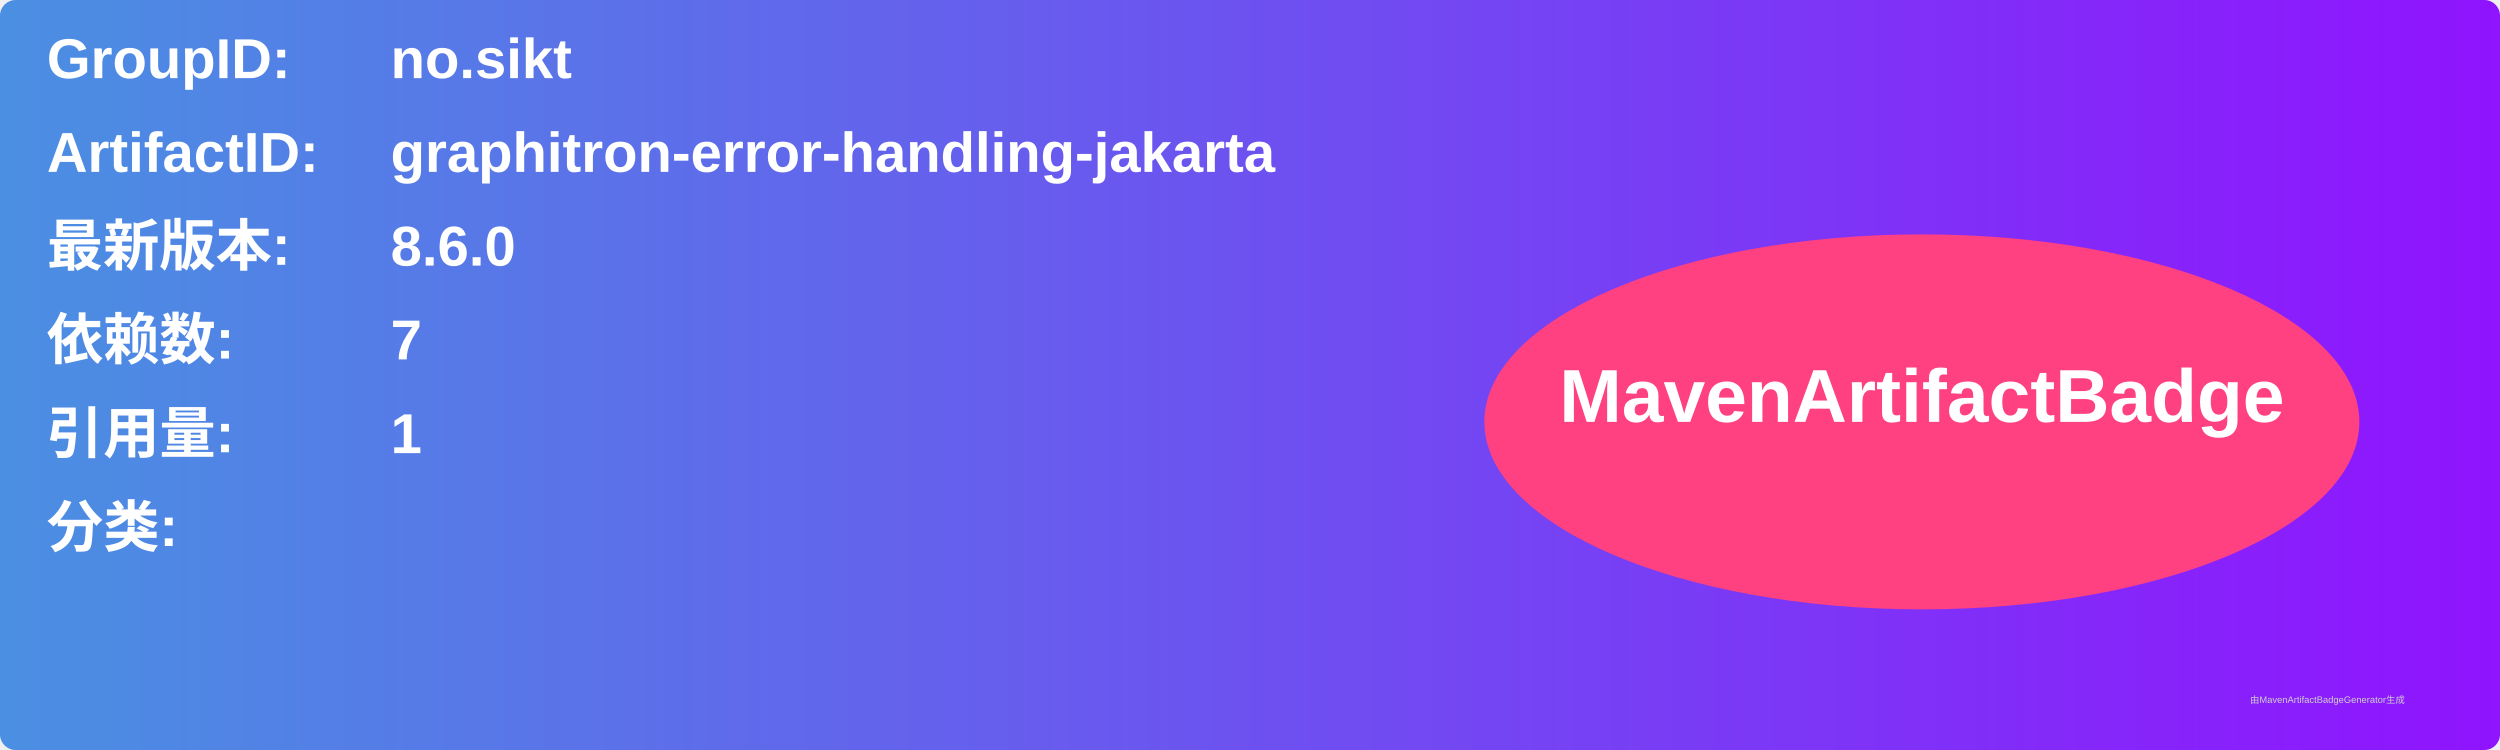
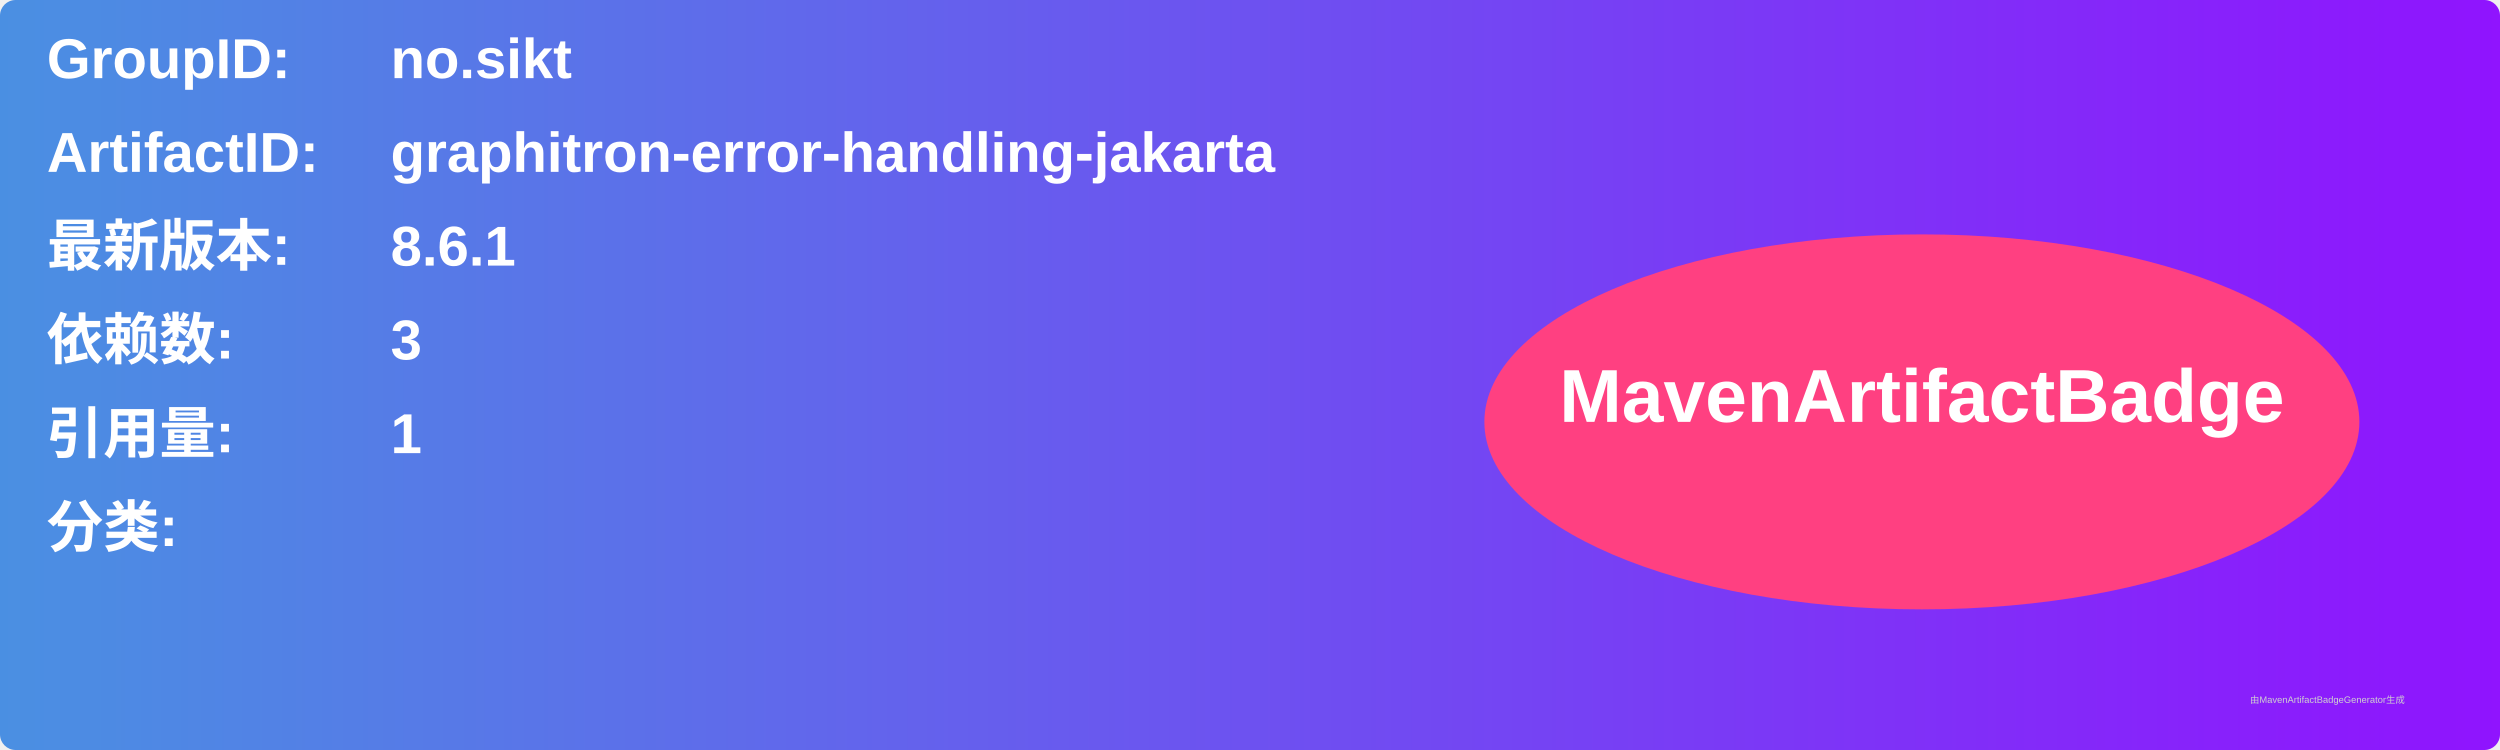
<svg xmlns="http://www.w3.org/2000/svg" width="800" height="240" viewBox="0 0 800 240">
  <linearGradient id="grad" x1="0%" y1="0%" x2="100%" y2="0%">
    <stop offset="0%" stop-color="#4a90e2" />
    <stop offset="100%" stop-color="#9013fe" />
  </linearGradient>
  <rect width="100%" height="100%" rx="5" ry="5" fill="url(#grad)" />
  <g transform="translate(15, 15)">
    <text x="0" y="10" font-family="Arial" font-size="18" fill="white" font-weight="bold" width="260">GroupID:</text>
    <text x="110" y="10" font-family="Arial" font-size="18" fill="white" font-weight="bold" width="460">no.sikt</text>
    <text x="0" y="40" font-family="Arial" font-size="18" fill="white" font-weight="bold" width="260">ArtifactID:</text>
    <text x="110" y="40" font-family="Arial" font-size="18" fill="white" font-weight="bold" width="460">graphitron-error-handling-jakarta</text>
    <text x="0" y="70" font-family="Arial" font-size="18" fill="white" font-weight="bold">最新版本:</text>
    <text x="110" y="70" font-family="Arial" font-size="18" fill="white" font-weight="bold">
-       <tspan font-weight="bold">8.6.0</tspan>
+       <tspan font-weight="bold">8.6.1</tspan>
    </text>
    <text x="0" y="100" font-family="Arial" font-size="18" fill="white" font-weight="bold">依赖数: </text>
    <text x="110" y="100" font-family="Arial" font-size="18" fill="white">
-       <tspan font-weight="bold">7</tspan>
+       <tspan font-weight="bold">3</tspan>
    </text>
    <text x="0" y="130" font-family="Arial" font-size="18" fill="white" font-weight="bold">引用量: </text>
    <text x="110" y="130" font-family="Arial" font-size="18" fill="white">
      <tspan font-weight="bold">1</tspan>
    </text>
    <text x="0" y="160" font-family="Arial" font-size="18" fill="white" font-weight="bold">分类:</text>
    <text x="10" y="190" font-family="Arial" font-size="10" fill="white">
      <tspan font-weight="bold" />
    </text>
    <ellipse cx="600" cy="120" rx="140" ry="60" fill="#ff4081" />
    <text x="600" y="120" text-anchor="middle" font-family="Arial" font-size="24" fill="white" font-weight="bold">MavenArtifactBadge</text>
  </g>
  <text x="720" y="225" font-family="Arial" font-size="3" fill="#d0d0d0">由MavenArtifactBadgeGenerator生成</text>
</svg>
